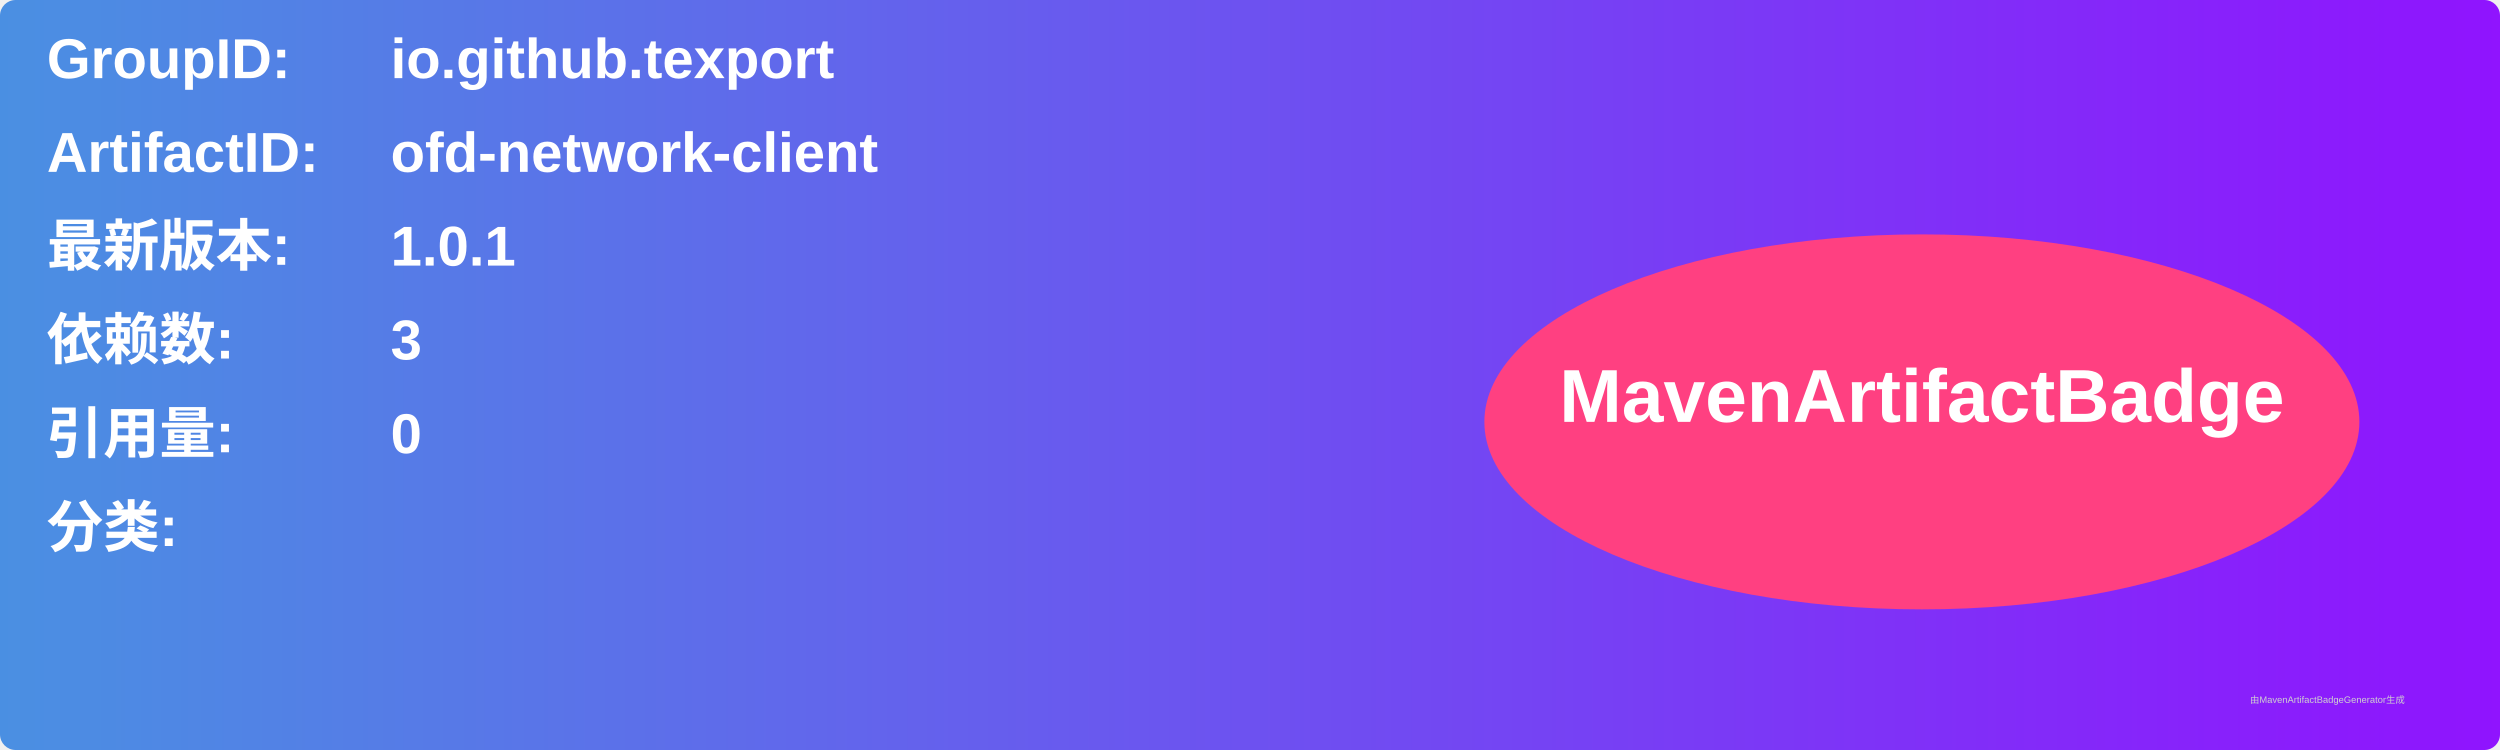
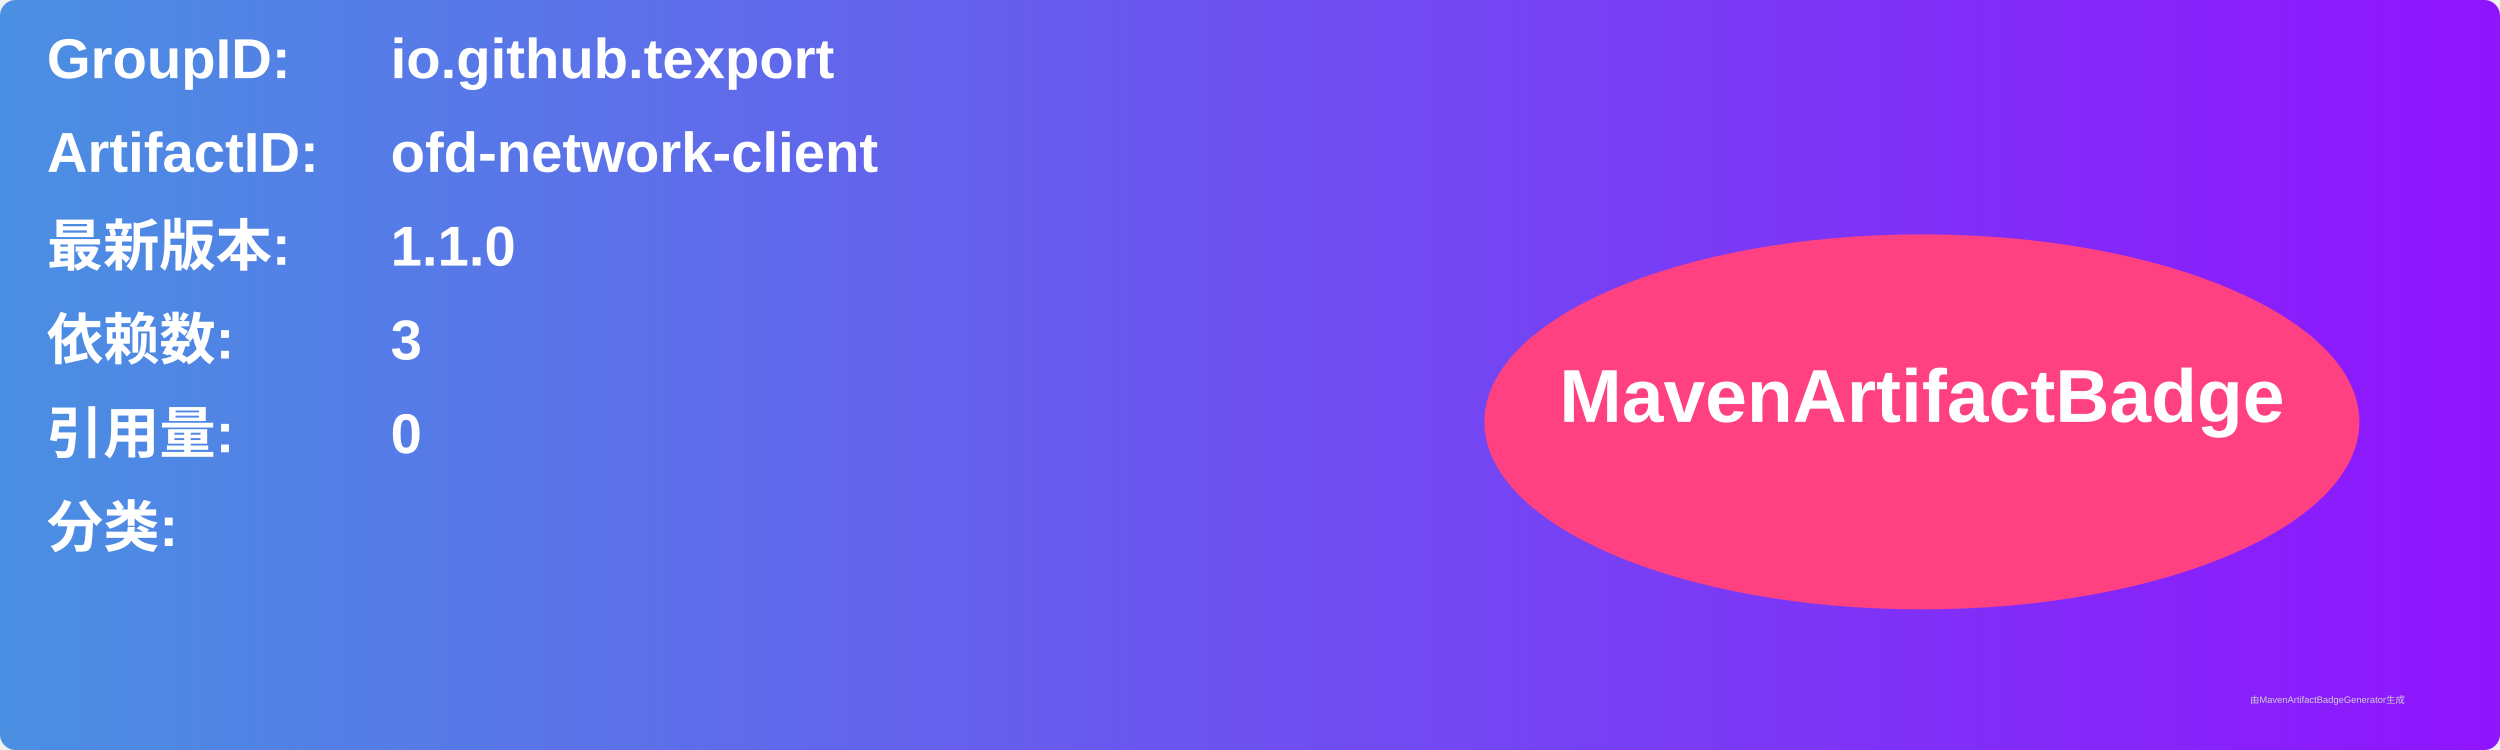
<svg xmlns="http://www.w3.org/2000/svg" width="800" height="240" viewBox="0 0 800 240">
  <linearGradient id="grad" x1="0%" y1="0%" x2="100%" y2="0%">
    <stop offset="0%" stop-color="#4a90e2" />
    <stop offset="100%" stop-color="#9013fe" />
  </linearGradient>
  <rect width="100%" height="100%" rx="5" ry="5" fill="url(#grad)" />
  <g transform="translate(15, 15)">
    <text x="0" y="10" font-family="Arial" font-size="18" fill="white" font-weight="bold" width="260">GroupID:</text>
    <text x="110" y="10" font-family="Arial" font-size="18" fill="white" font-weight="bold" width="460">io.github.texport</text>
    <text x="0" y="40" font-family="Arial" font-size="18" fill="white" font-weight="bold" width="260">ArtifactID:</text>
    <text x="110" y="40" font-family="Arial" font-size="18" fill="white" font-weight="bold" width="460">ofd-network-client</text>
    <text x="0" y="70" font-family="Arial" font-size="18" fill="white" font-weight="bold">最新版本:</text>
    <text x="110" y="70" font-family="Arial" font-size="18" fill="white" font-weight="bold">
-       <tspan font-weight="bold">1.0.1</tspan>
+       <tspan font-weight="bold">1.1.0</tspan>
    </text>
    <text x="0" y="100" font-family="Arial" font-size="18" fill="white" font-weight="bold">依赖数: </text>
    <text x="110" y="100" font-family="Arial" font-size="18" fill="white">
      <tspan font-weight="bold">3</tspan>
    </text>
    <text x="0" y="130" font-family="Arial" font-size="18" fill="white" font-weight="bold">引用量: </text>
    <text x="110" y="130" font-family="Arial" font-size="18" fill="white">
      <tspan font-weight="bold">0</tspan>
    </text>
    <text x="0" y="160" font-family="Arial" font-size="18" fill="white" font-weight="bold">分类:</text>
    <text x="10" y="190" font-family="Arial" font-size="10" fill="white">
      <tspan font-weight="bold" />
    </text>
    <ellipse cx="600" cy="120" rx="140" ry="60" fill="#ff4081" />
    <text x="600" y="120" text-anchor="middle" font-family="Arial" font-size="24" fill="white" font-weight="bold">MavenArtifactBadge</text>
  </g>
  <text x="720" y="225" font-family="Arial" font-size="3" fill="#d0d0d0">由MavenArtifactBadgeGenerator生成</text>
</svg>
